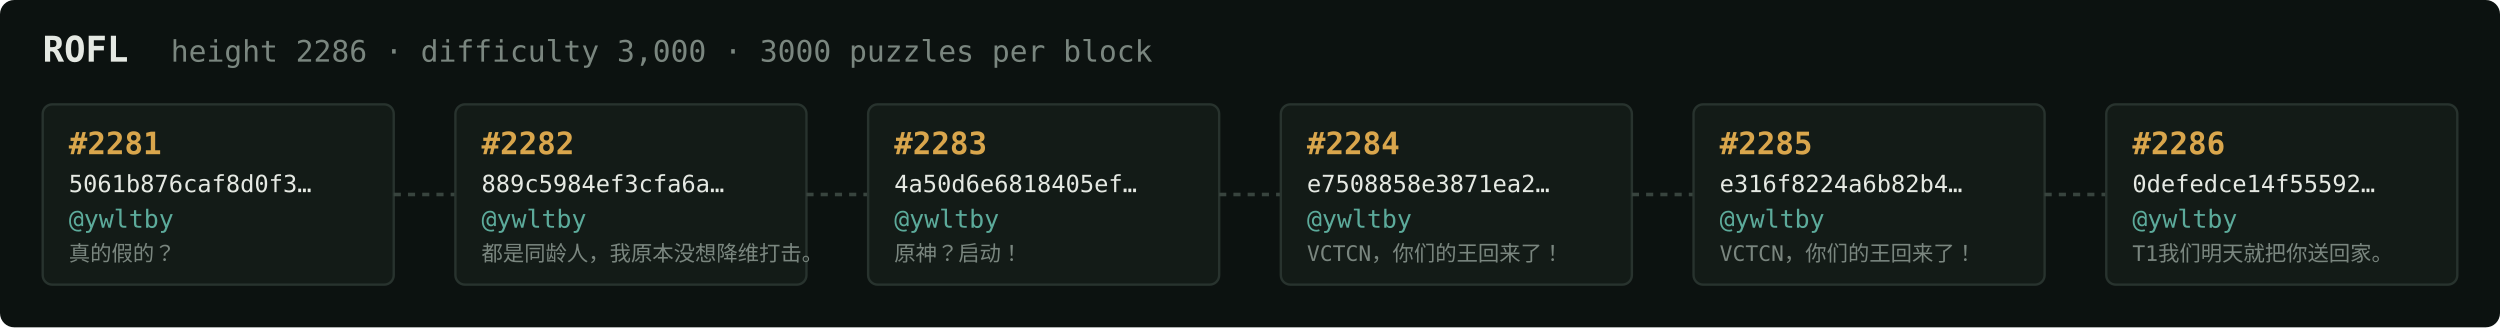
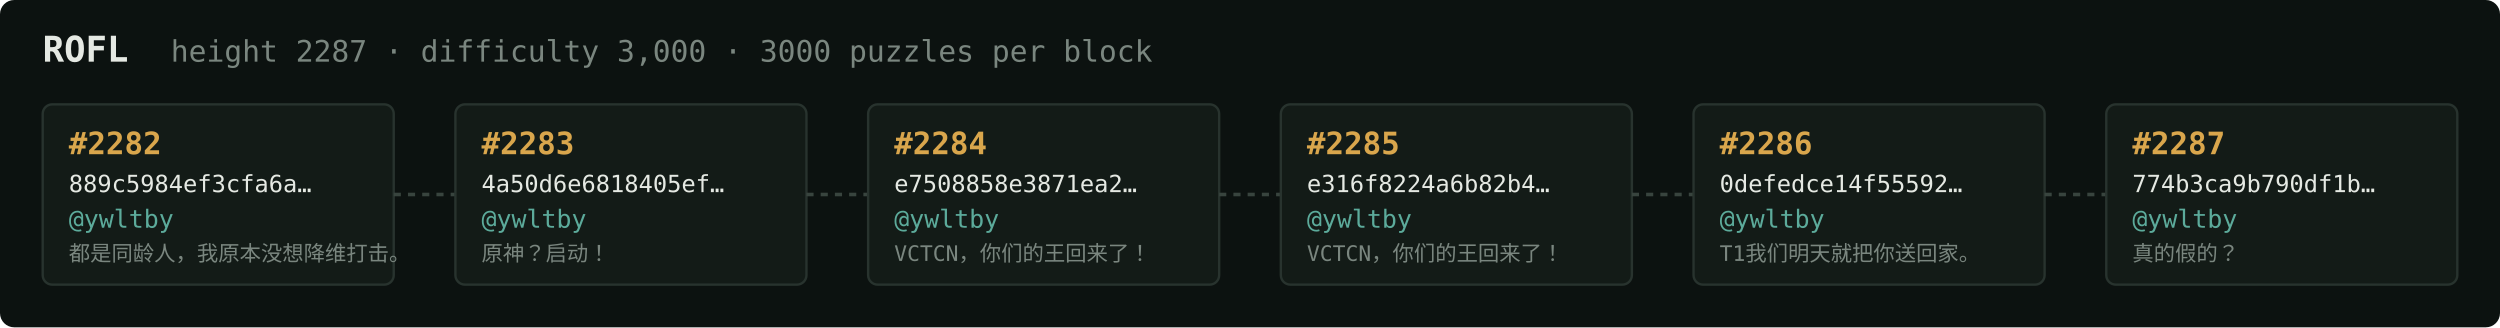
<svg xmlns="http://www.w3.org/2000/svg" width="1054" height="138" viewBox="0 0 1054 138" font-family="ui-monospace,SFMono-Regular,Menlo,monospace">
  <rect fill="#0c1210" width="1054" height="138" rx="6" />
  <text x="18" y="26" fill="#e5e9e3" font-size="15" font-weight="700">ROFL</text>
-   <text x="72" y="26" fill="#7a867f" font-size="12.5">height 2286 · difficulty 3,000 · 3000 puzzles per block</text>
+   <text x="72" y="26" fill="#7a867f" font-size="12.5">height 2287 · difficulty 3,000 · 3000 puzzles per block</text>
  <rect x="18" y="44" width="148" height="76" rx="4" fill="#131b17" stroke="#28332e" stroke-width="1" />
-   <text x="29" y="65" fill="#d9a64c" font-size="13" font-weight="700">#2281</text>
-   <text x="29" y="81" fill="#e5e9e3" font-size="10">5061b876caf8d0f3…</text>
+   <text x="29" y="65" fill="#d9a64c" font-size="13" font-weight="700">#2282</text>
+   <text x="29" y="81" fill="#e5e9e3" font-size="10">889c5984ef3cfa6a…</text>
  <text x="29" y="96" fill="#5cab9b" font-size="10.5">@ywltby</text>
-   <text x="29" y="110" fill="#7a867f" font-size="9">真的假的？</text>
+   <text x="29" y="110" fill="#7a867f" font-size="9">都是同龄人，我原本没想降维打击。</text>
  <line x1="166" y1="82.0" x2="192" y2="82.0" stroke="#38443e" stroke-width="1.5" stroke-dasharray="3 3" />
  <rect x="192" y="44" width="148" height="76" rx="4" fill="#131b17" stroke="#28332e" stroke-width="1" />
-   <text x="203" y="65" fill="#d9a64c" font-size="13" font-weight="700">#2282</text>
-   <text x="203" y="81" fill="#e5e9e3" font-size="10">889c5984ef3cfa6a…</text>
+   <text x="203" y="65" fill="#d9a64c" font-size="13" font-weight="700">#2283</text>
+   <text x="203" y="81" fill="#e5e9e3" font-size="10">4a50d6e6818405ef…</text>
  <text x="203" y="96" fill="#5cab9b" font-size="10.5">@ywltby</text>
-   <text x="203" y="110" fill="#7a867f" font-size="9">都是同龄人，我原本没想降维打击。</text>
+   <text x="203" y="110" fill="#7a867f" font-size="9">原神？启动！</text>
  <line x1="340" y1="82.0" x2="366" y2="82.0" stroke="#38443e" stroke-width="1.5" stroke-dasharray="3 3" />
  <rect x="366" y="44" width="148" height="76" rx="4" fill="#131b17" stroke="#28332e" stroke-width="1" />
-   <text x="377" y="65" fill="#d9a64c" font-size="13" font-weight="700">#2283</text>
-   <text x="377" y="81" fill="#e5e9e3" font-size="10">4a50d6e6818405ef…</text>
+   <text x="377" y="65" fill="#d9a64c" font-size="13" font-weight="700">#2284</text>
+   <text x="377" y="81" fill="#e5e9e3" font-size="10">e7508858e3871ea2…</text>
  <text x="377" y="96" fill="#5cab9b" font-size="10.5">@ywltby</text>
-   <text x="377" y="110" fill="#7a867f" font-size="9">原神？启动！</text>
+   <text x="377" y="110" fill="#7a867f" font-size="9">VCTCN，你们的王回来了！</text>
  <line x1="514" y1="82.0" x2="540" y2="82.0" stroke="#38443e" stroke-width="1.5" stroke-dasharray="3 3" />
  <rect x="540" y="44" width="148" height="76" rx="4" fill="#131b17" stroke="#28332e" stroke-width="1" />
-   <text x="551" y="65" fill="#d9a64c" font-size="13" font-weight="700">#2284</text>
-   <text x="551" y="81" fill="#e5e9e3" font-size="10">e7508858e3871ea2…</text>
+   <text x="551" y="65" fill="#d9a64c" font-size="13" font-weight="700">#2285</text>
+   <text x="551" y="81" fill="#e5e9e3" font-size="10">e316f8224a6b82b4…</text>
  <text x="551" y="96" fill="#5cab9b" font-size="10.5">@ywltby</text>
  <text x="551" y="110" fill="#7a867f" font-size="9">VCTCN，你们的王回来了！</text>
  <line x1="688" y1="82.0" x2="714" y2="82.0" stroke="#38443e" stroke-width="1.5" stroke-dasharray="3 3" />
  <rect x="714" y="44" width="148" height="76" rx="4" fill="#131b17" stroke="#28332e" stroke-width="1" />
-   <text x="725" y="65" fill="#d9a64c" font-size="13" font-weight="700">#2285</text>
-   <text x="725" y="81" fill="#e5e9e3" font-size="10">e316f8224a6b82b4…</text>
+   <text x="725" y="65" fill="#d9a64c" font-size="13" font-weight="700">#2286</text>
+   <text x="725" y="81" fill="#e5e9e3" font-size="10">0defedce14f55592…</text>
  <text x="725" y="96" fill="#5cab9b" font-size="10.5">@ywltby</text>
-   <text x="725" y="110" fill="#7a867f" font-size="9">VCTCN，你们的王回来了！</text>
+   <text x="725" y="110" fill="#7a867f" font-size="9">T1我们明天就把你送回家。</text>
  <line x1="862" y1="82.0" x2="888" y2="82.0" stroke="#38443e" stroke-width="1.5" stroke-dasharray="3 3" />
  <rect x="888" y="44" width="148" height="76" rx="4" fill="#131b17" stroke="#28332e" stroke-width="1" />
-   <text x="899" y="65" fill="#d9a64c" font-size="13" font-weight="700">#2286</text>
-   <text x="899" y="81" fill="#e5e9e3" font-size="10">0defedce14f55592…</text>
+   <text x="899" y="65" fill="#d9a64c" font-size="13" font-weight="700">#2287</text>
+   <text x="899" y="81" fill="#e5e9e3" font-size="10">774b3ca9b790df1b…</text>
  <text x="899" y="96" fill="#5cab9b" font-size="10.5">@ywltby</text>
-   <text x="899" y="110" fill="#7a867f" font-size="9">T1我们明天就把你送回家。</text>
+   <text x="899" y="110" fill="#7a867f" font-size="9">真的假的？</text>
</svg>
